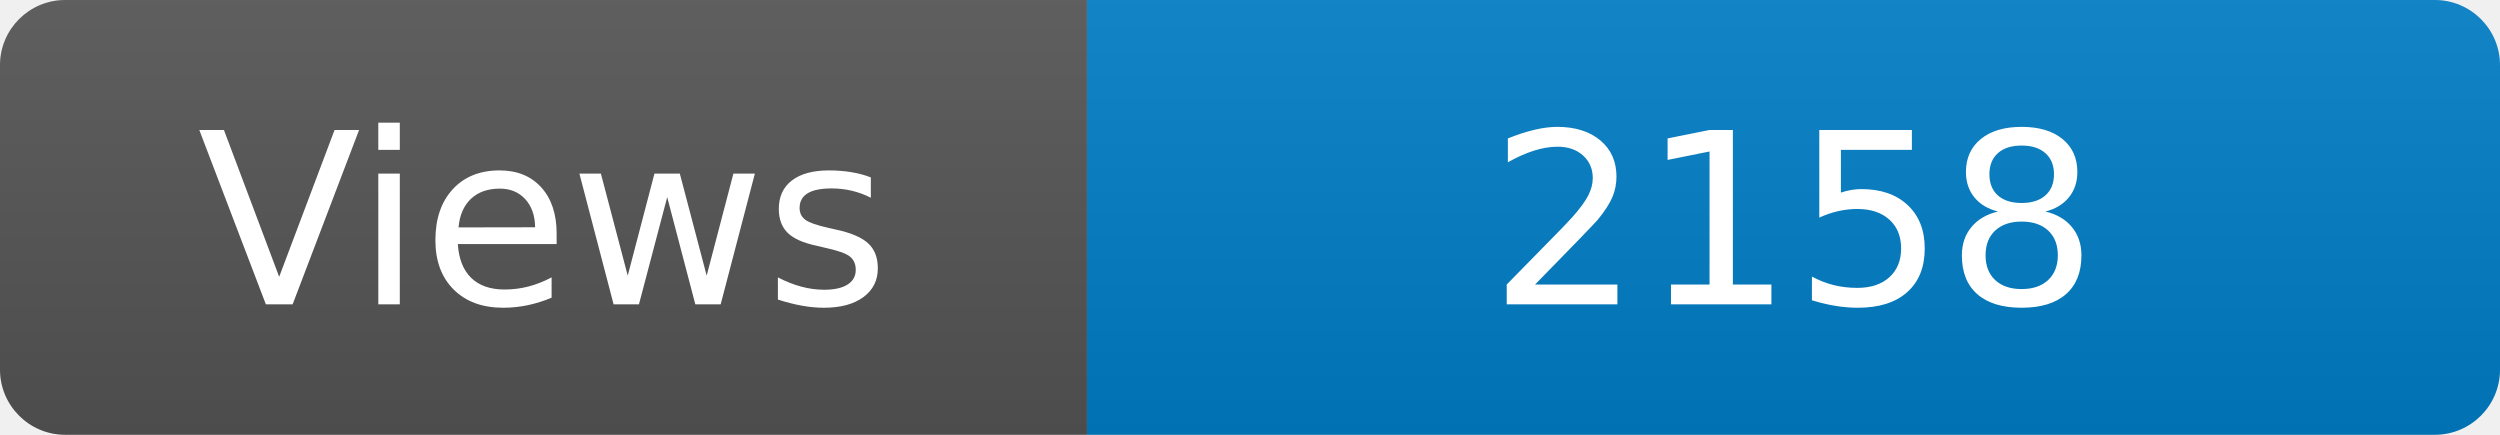
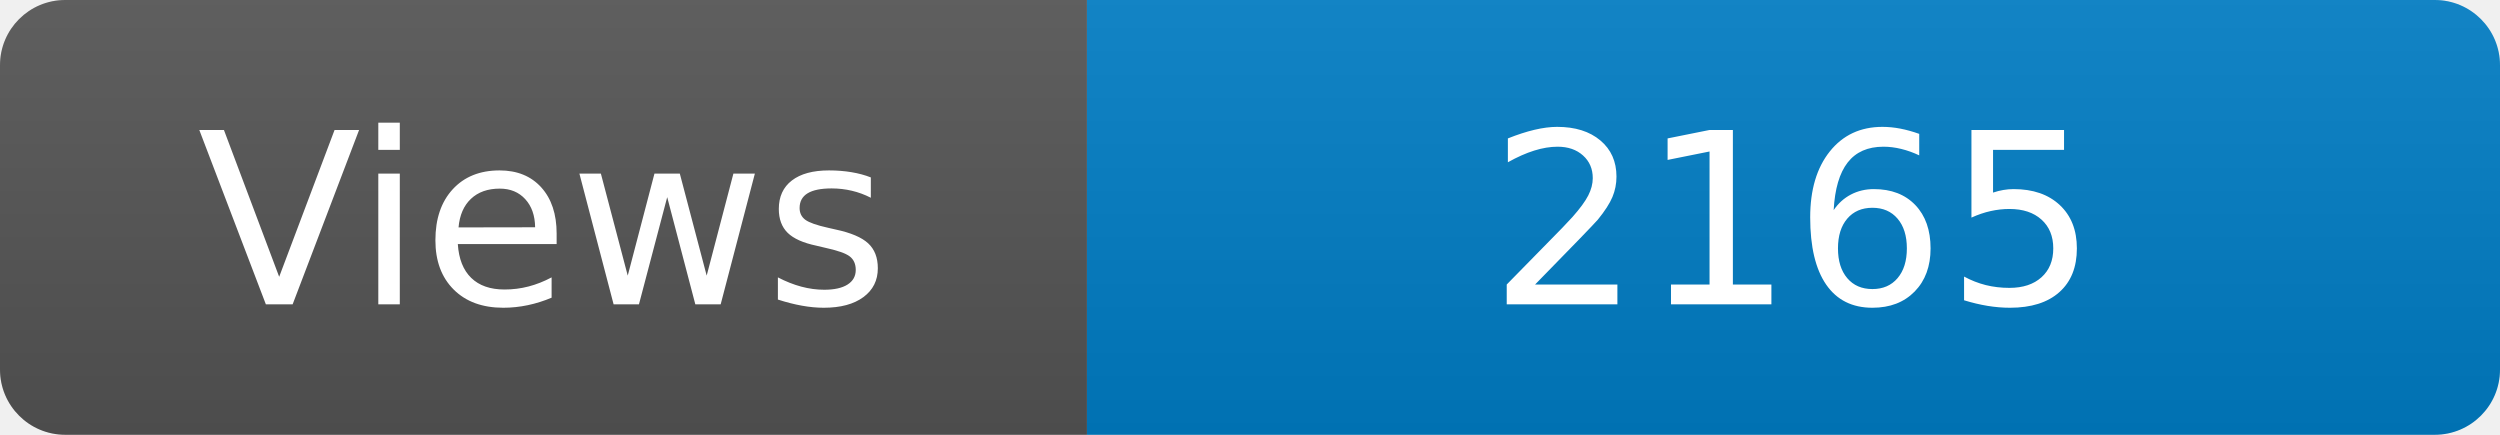
<svg xmlns="http://www.w3.org/2000/svg" width="115" height="20" role="img" aria-label="Maintained?: yes">
  <linearGradient id="s" x2="0" y2="100%">
    <stop offset="0" stop-color="#bbb" stop-opacity=".1" />
    <stop offset="1" stop-opacity=".1" />
  </linearGradient>
  <clipPath id="r">
    <rect width="115" height="20" rx="3" fill="#fff" />
  </clipPath>
  <g clip-path="url(#r)">
    <rect width="50" height="20" fill="#555" />
    <rect x="50" width="160" height="20" fill="#007ec6" />
    <rect width="115" height="20" fill="url(#s)" />
  </g>
  <g fill="#fff" text-anchor="middle" font-family="Verdana,Geneva,DejaVu Sans,sans-serif" font-size="110">
    <text x="250" y="140" transform="scale(.1)" fill="#fff">Views</text>
-     <text x="825" y="140" transform="scale(.1)" fill="#fff">2158</text>
+     <text x="825" y="140" transform="scale(.1)" fill="#fff">2165</text>
  </g>
</svg>
